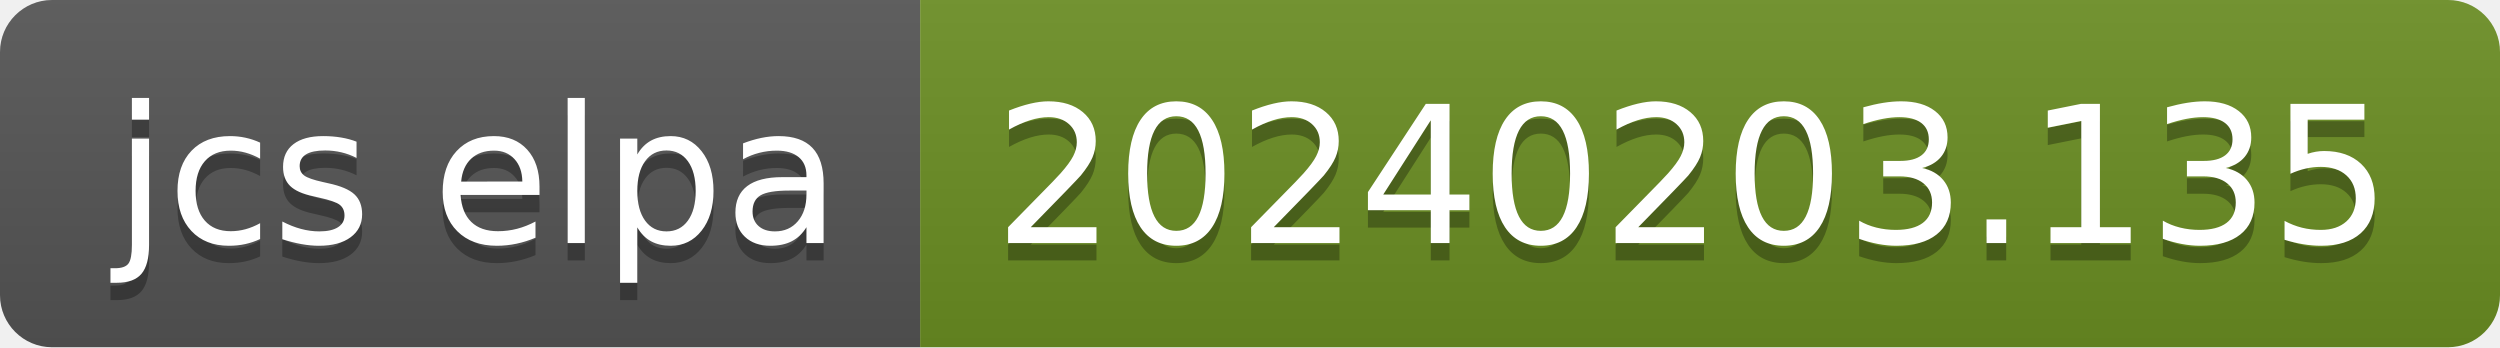
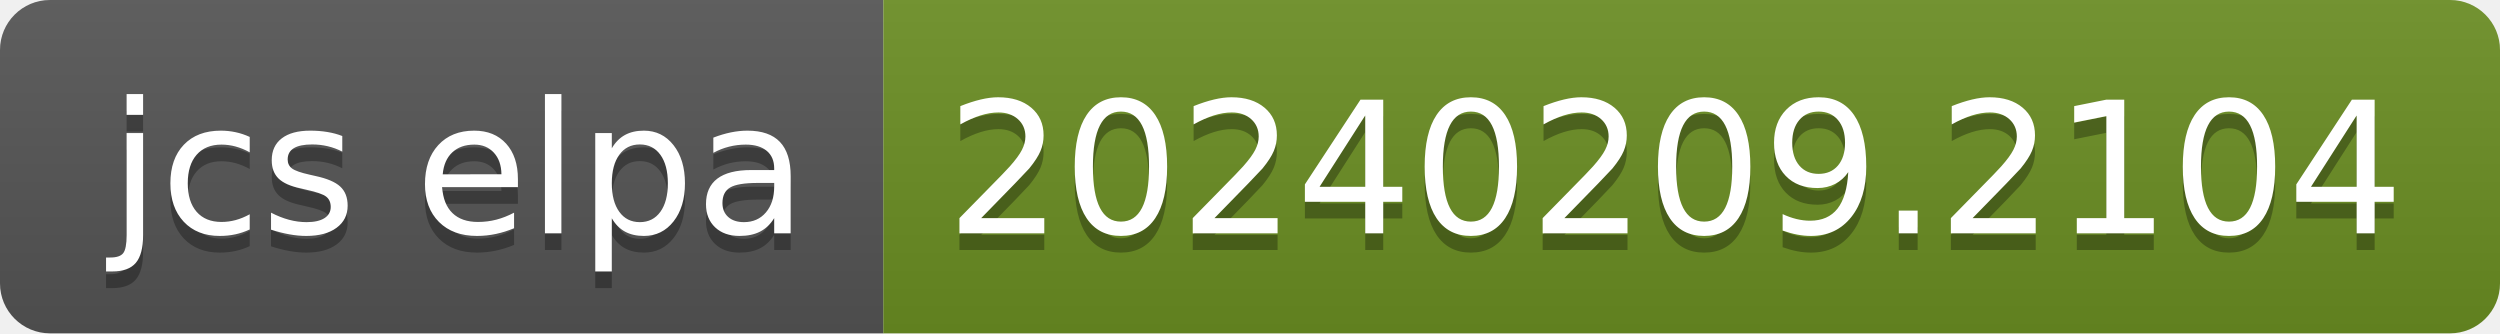
- <svg xmlns="http://www.w3.org/2000/svg" width="144" height="20" role="img" aria-label="jcs elpa: 20240203.135">
+ <svg xmlns="http://www.w3.org/2000/svg" width="150" height="20" role="img" aria-label="jcs elpa: 20240209.2104">
  <linearGradient id="s" x2="0" y2="100%">
    <stop offset="0" stop-color="#bbb" stop-opacity=".1" />
    <stop offset="1" stop-opacity=".1" />
  </linearGradient>
  <clipPath id="r">
-     <rect width="144" height="20" rx="3" fill="#fff" />
+     <rect width="150" height="20" rx="3" fill="#fff" />
  </clipPath>
  <g clip-path="url(#r)">
    <rect width="53" height="20" fill="#555" />
-     <rect x="53" width="91" height="20" fill="#6b8e23" />
-     <rect width="144" height="20" fill="url(#s)" />
+     <rect x="53" width="97" height="20" fill="#6b8e23" />
+     <rect width="150" height="20" fill="url(#s)" />
  </g>
  <g fill="#fff" text-anchor="middle" font-family="Verdana,Geneva,DejaVu Sans,sans-serif" text-rendering="geometricPrecision" font-size="110">
    <text aria-hidden="true" x="275" y="150" fill="#010101" fill-opacity=".3" transform="scale(.1)" textLength="430">jcs elpa</text>
    <text x="275" y="140" transform="scale(.1)" fill="#fff" textLength="430">jcs elpa</text>
-     <text aria-hidden="true" x="975" y="150" fill="#010101" fill-opacity=".3" transform="scale(.1)" textLength="810">20240203.135</text>
-     <text x="975" y="140" transform="scale(.1)" fill="#fff" textLength="810">20240203.135</text>
+     <text aria-hidden="true" x="1005" y="150" fill="#010101" fill-opacity=".3" transform="scale(.1)" textLength="870">20240209.2104</text>
+     <text x="1005" y="140" transform="scale(.1)" fill="#fff" textLength="870">20240209.2104</text>
  </g>
</svg>
